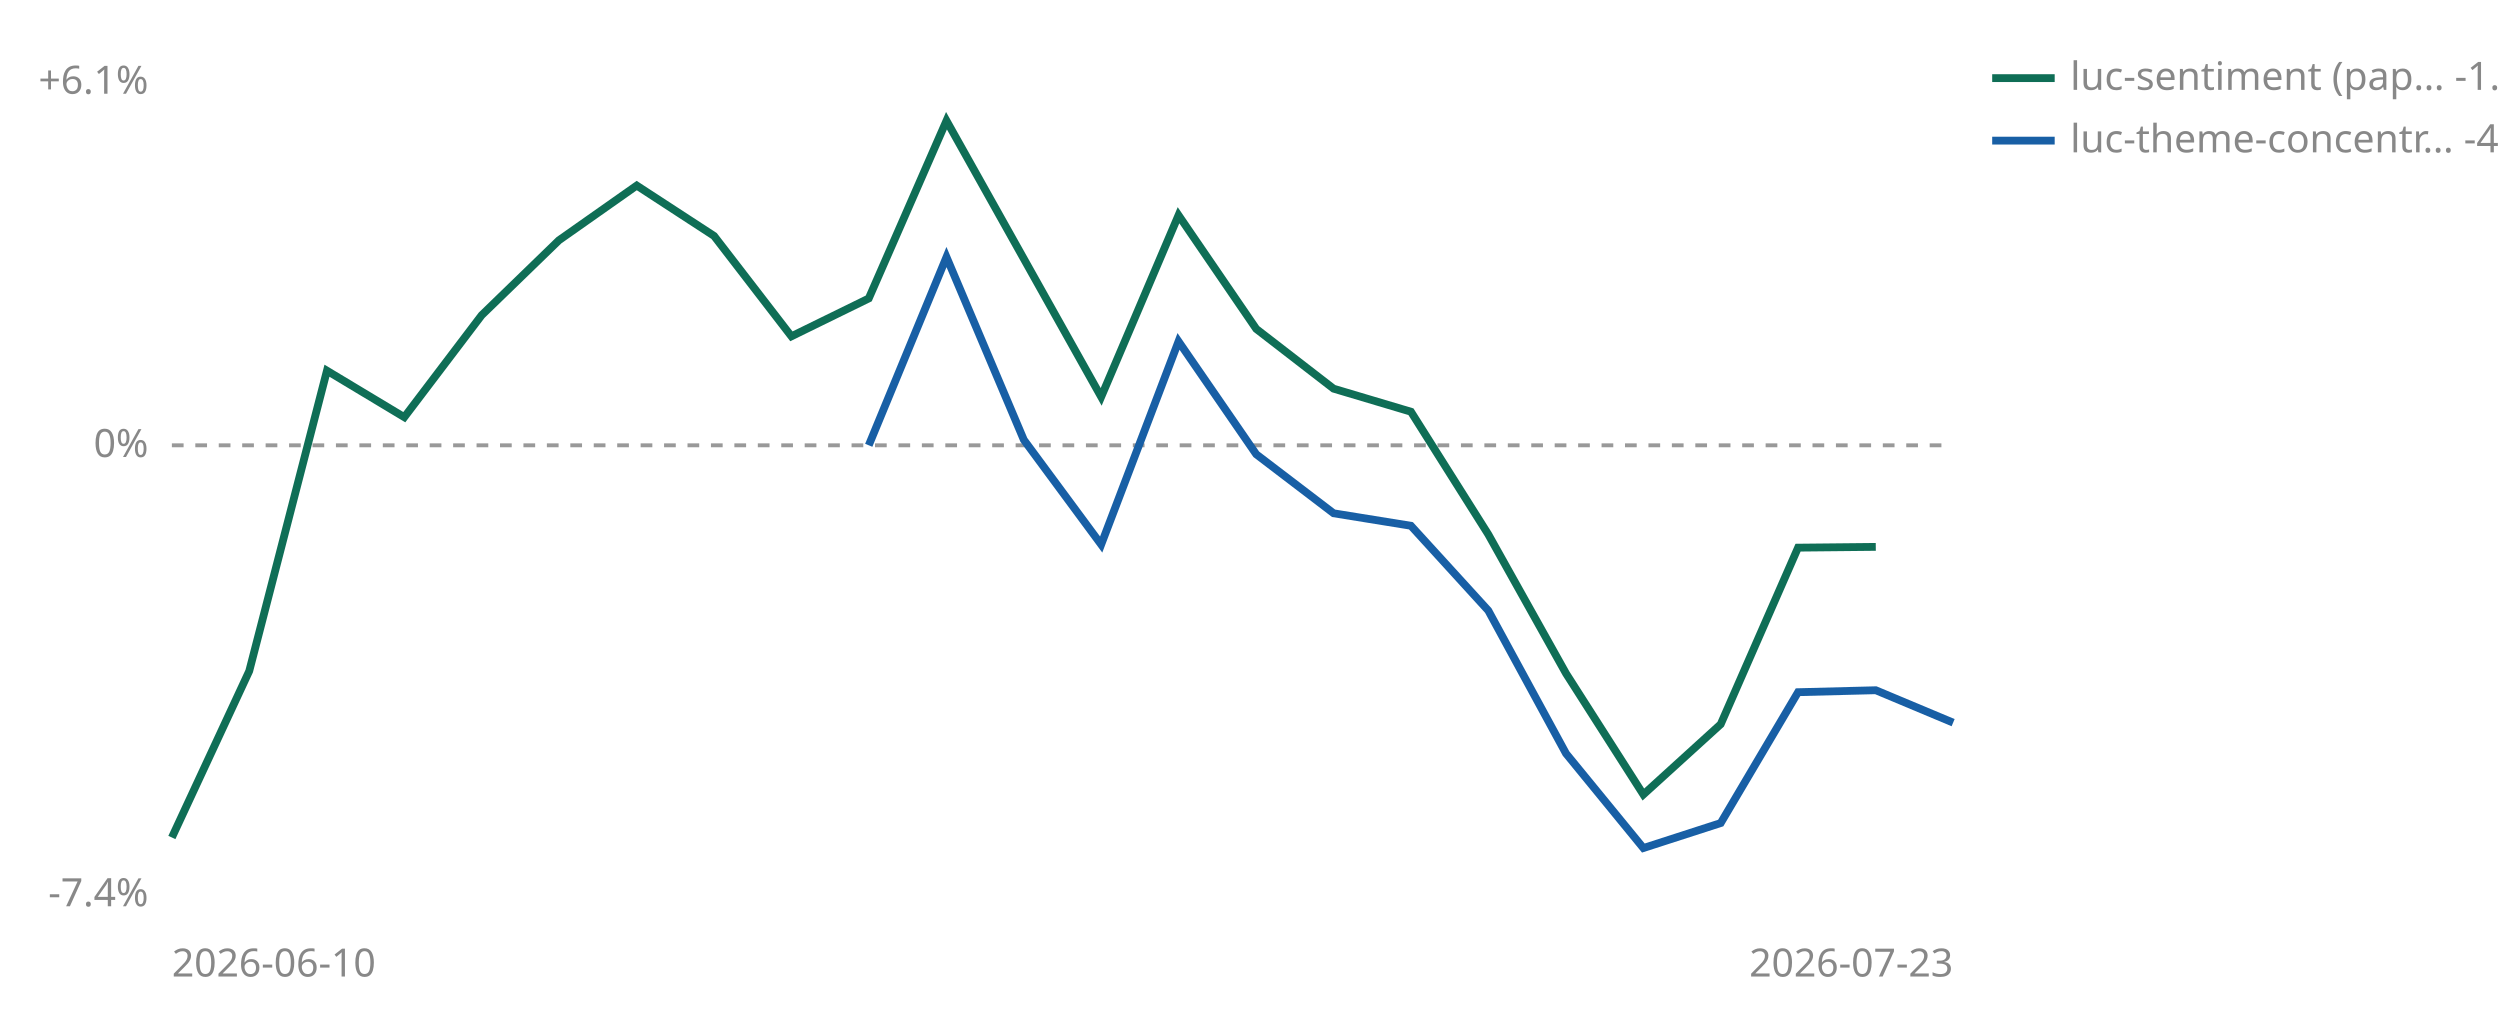
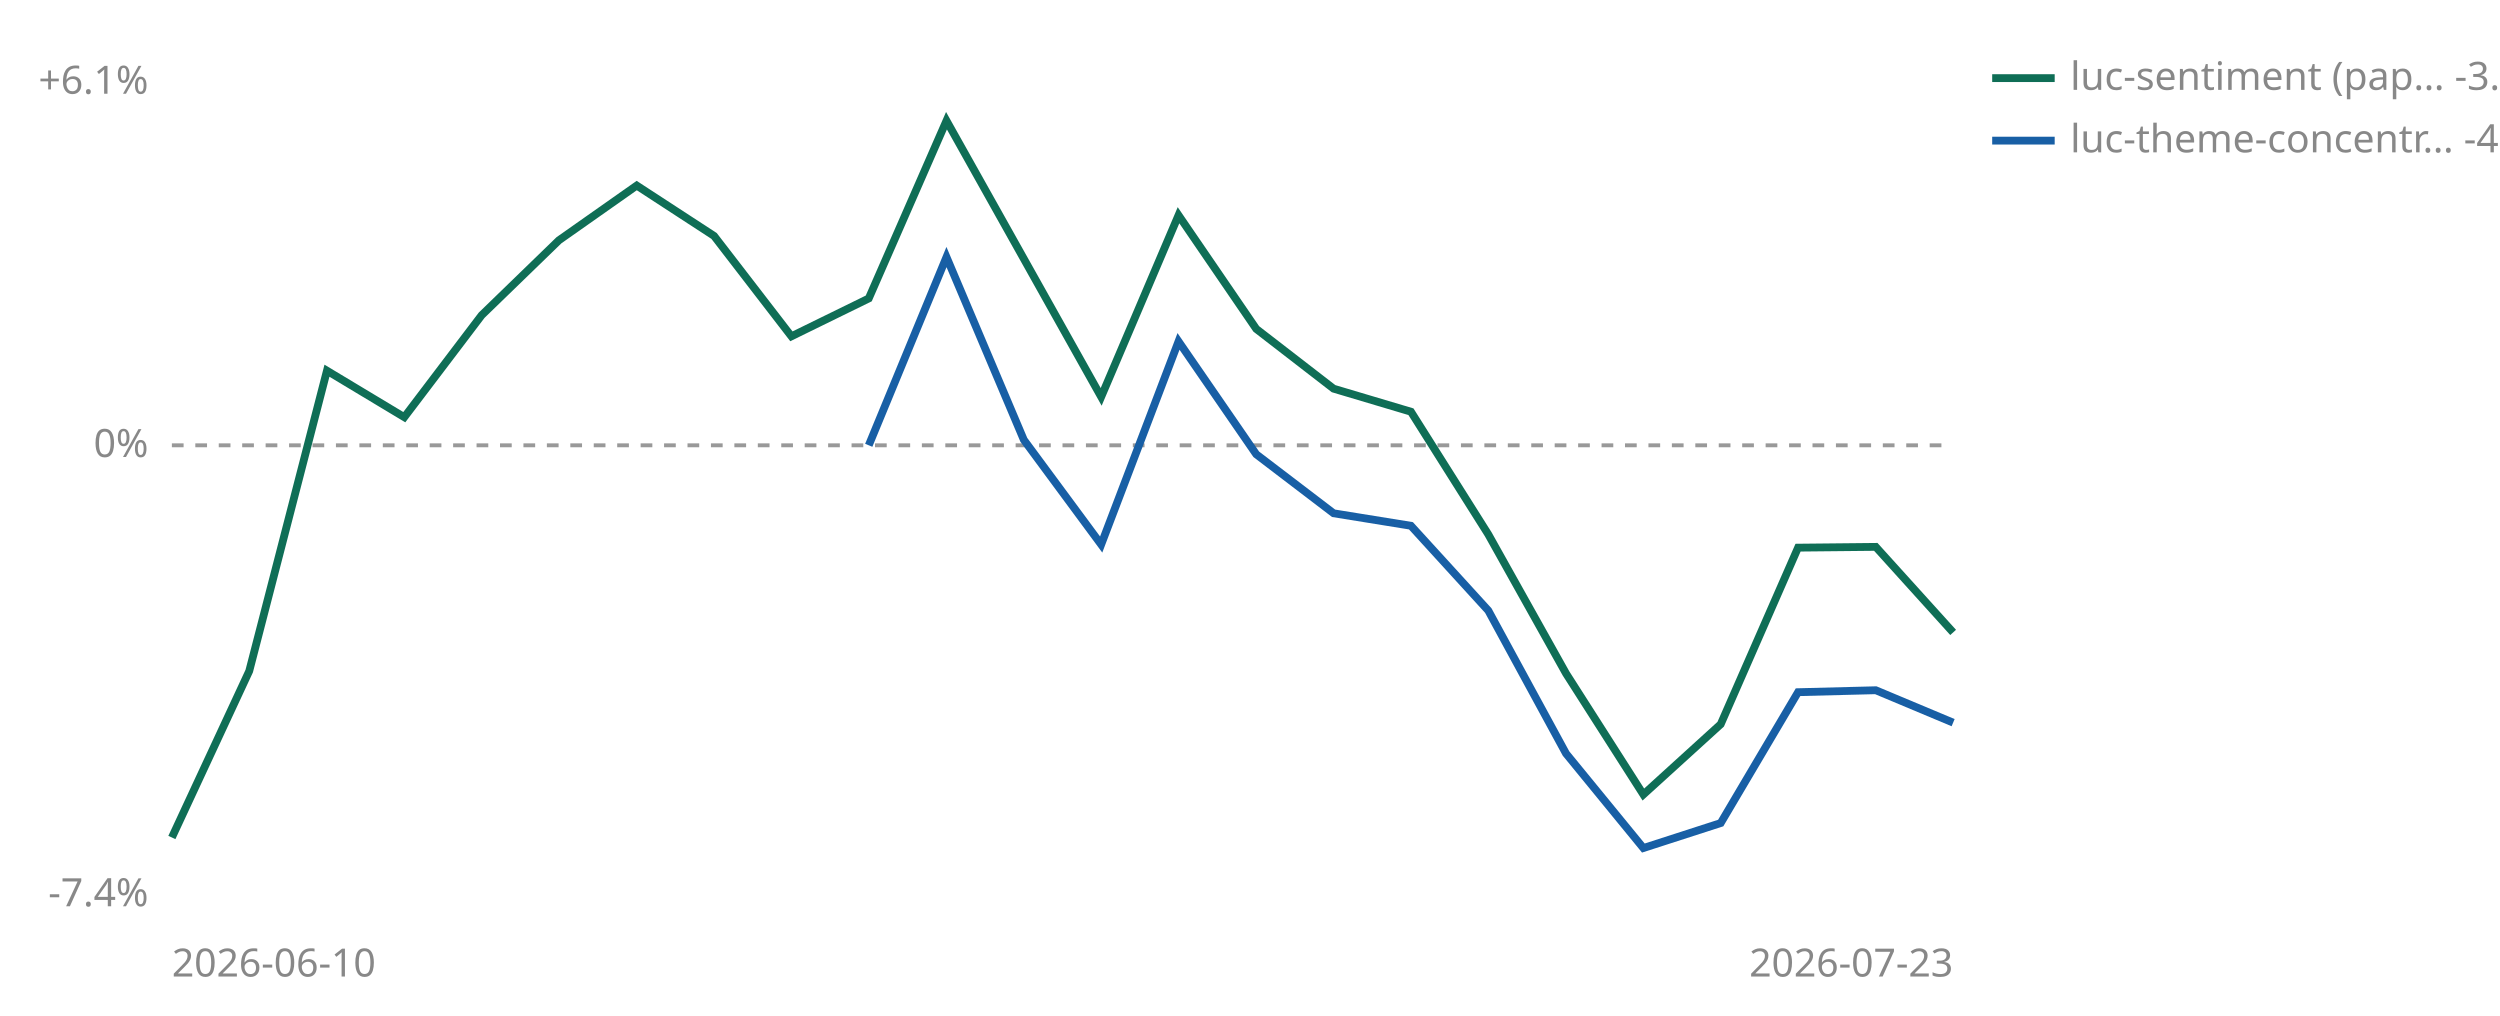
<svg xmlns="http://www.w3.org/2000/svg" viewBox="0 0 640 260" width="640" height="260" role="img" aria-label="Cumulative percent return since joining, per strategy">
  <line id="zero" x1="44" y1="114.0" x2="500" y2="114.0" stroke="#999999" stroke-width="1" stroke-dasharray="3 3" />
  <text x="38" y="117.0" font-size="10" fill="#888888" text-anchor="end" font-family="sans-serif">0%</text>
  <text x="38" y="24.0" font-size="10" fill="#888888" text-anchor="end" font-family="sans-serif">+6.1%</text>
  <text x="38" y="232.0" font-size="10" fill="#888888" text-anchor="end" font-family="sans-serif">-7.4%</text>
  <text x="44" y="250" font-size="10" fill="#888888" font-family="sans-serif">2026-06-10</text>
  <text x="500" y="250" font-size="10" fill="#888888" text-anchor="end" font-family="sans-serif">2026-07-23</text>
-   <polyline points="44.0,214.4 63.8,171.8 83.7,94.9 103.5,106.8 123.3,80.7 143.1,61.5 163.0,47.5 182.8,60.4 202.6,86.1 222.4,76.4 242.3,30.9 281.9,101.6 301.7,55.1 321.6,84.2 341.4,99.5 361.2,105.4 381.0,136.8 400.9,172.4 420.7,203.4 440.5,185.4 460.3,140.2 480.2,140.0" fill="none" stroke="#0F6E56" stroke-width="2" />
+   <polyline points="44.0,214.4 63.8,171.8 83.7,94.9 103.5,106.8 123.3,80.7 143.1,61.5 163.0,47.5 182.8,60.4 202.6,86.1 222.4,76.4 242.3,30.9 281.9,101.6 301.7,55.1 321.6,84.2 341.4,99.5 361.2,105.4 381.0,136.8 400.9,172.4 420.7,203.4 440.5,185.4 460.3,140.2 480.2,140.0 500.0,161.9" fill="none" stroke="#0F6E56" stroke-width="2" />
  <polyline points="222.4,114.0 242.3,65.8 262.1,112.6 281.9,139.4 301.7,87.4 321.6,116.3 341.4,131.4 361.2,134.6 381.0,156.3 400.9,192.9 420.7,217.1 440.5,210.7 460.3,177.2 480.2,176.7 500.0,185.0" fill="none" stroke="#185FA5" stroke-width="2" />
  <line x1="510" y1="20" x2="526" y2="20" stroke="#0F6E56" stroke-width="2" />
-   <text x="530" y="23" font-size="10" fill="#888888" font-family="sans-serif">luc-sentiment (pap… -1.6%</text>
+   <text x="530" y="23" font-size="10" fill="#888888" font-family="sans-serif">luc-sentiment (pap… -3.0%</text>
  <line x1="510" y1="36" x2="526" y2="36" stroke="#185FA5" stroke-width="2" />
  <text x="530" y="39" font-size="10" fill="#888888" font-family="sans-serif">luc-theme-concentr… -4.5%</text>
</svg>
